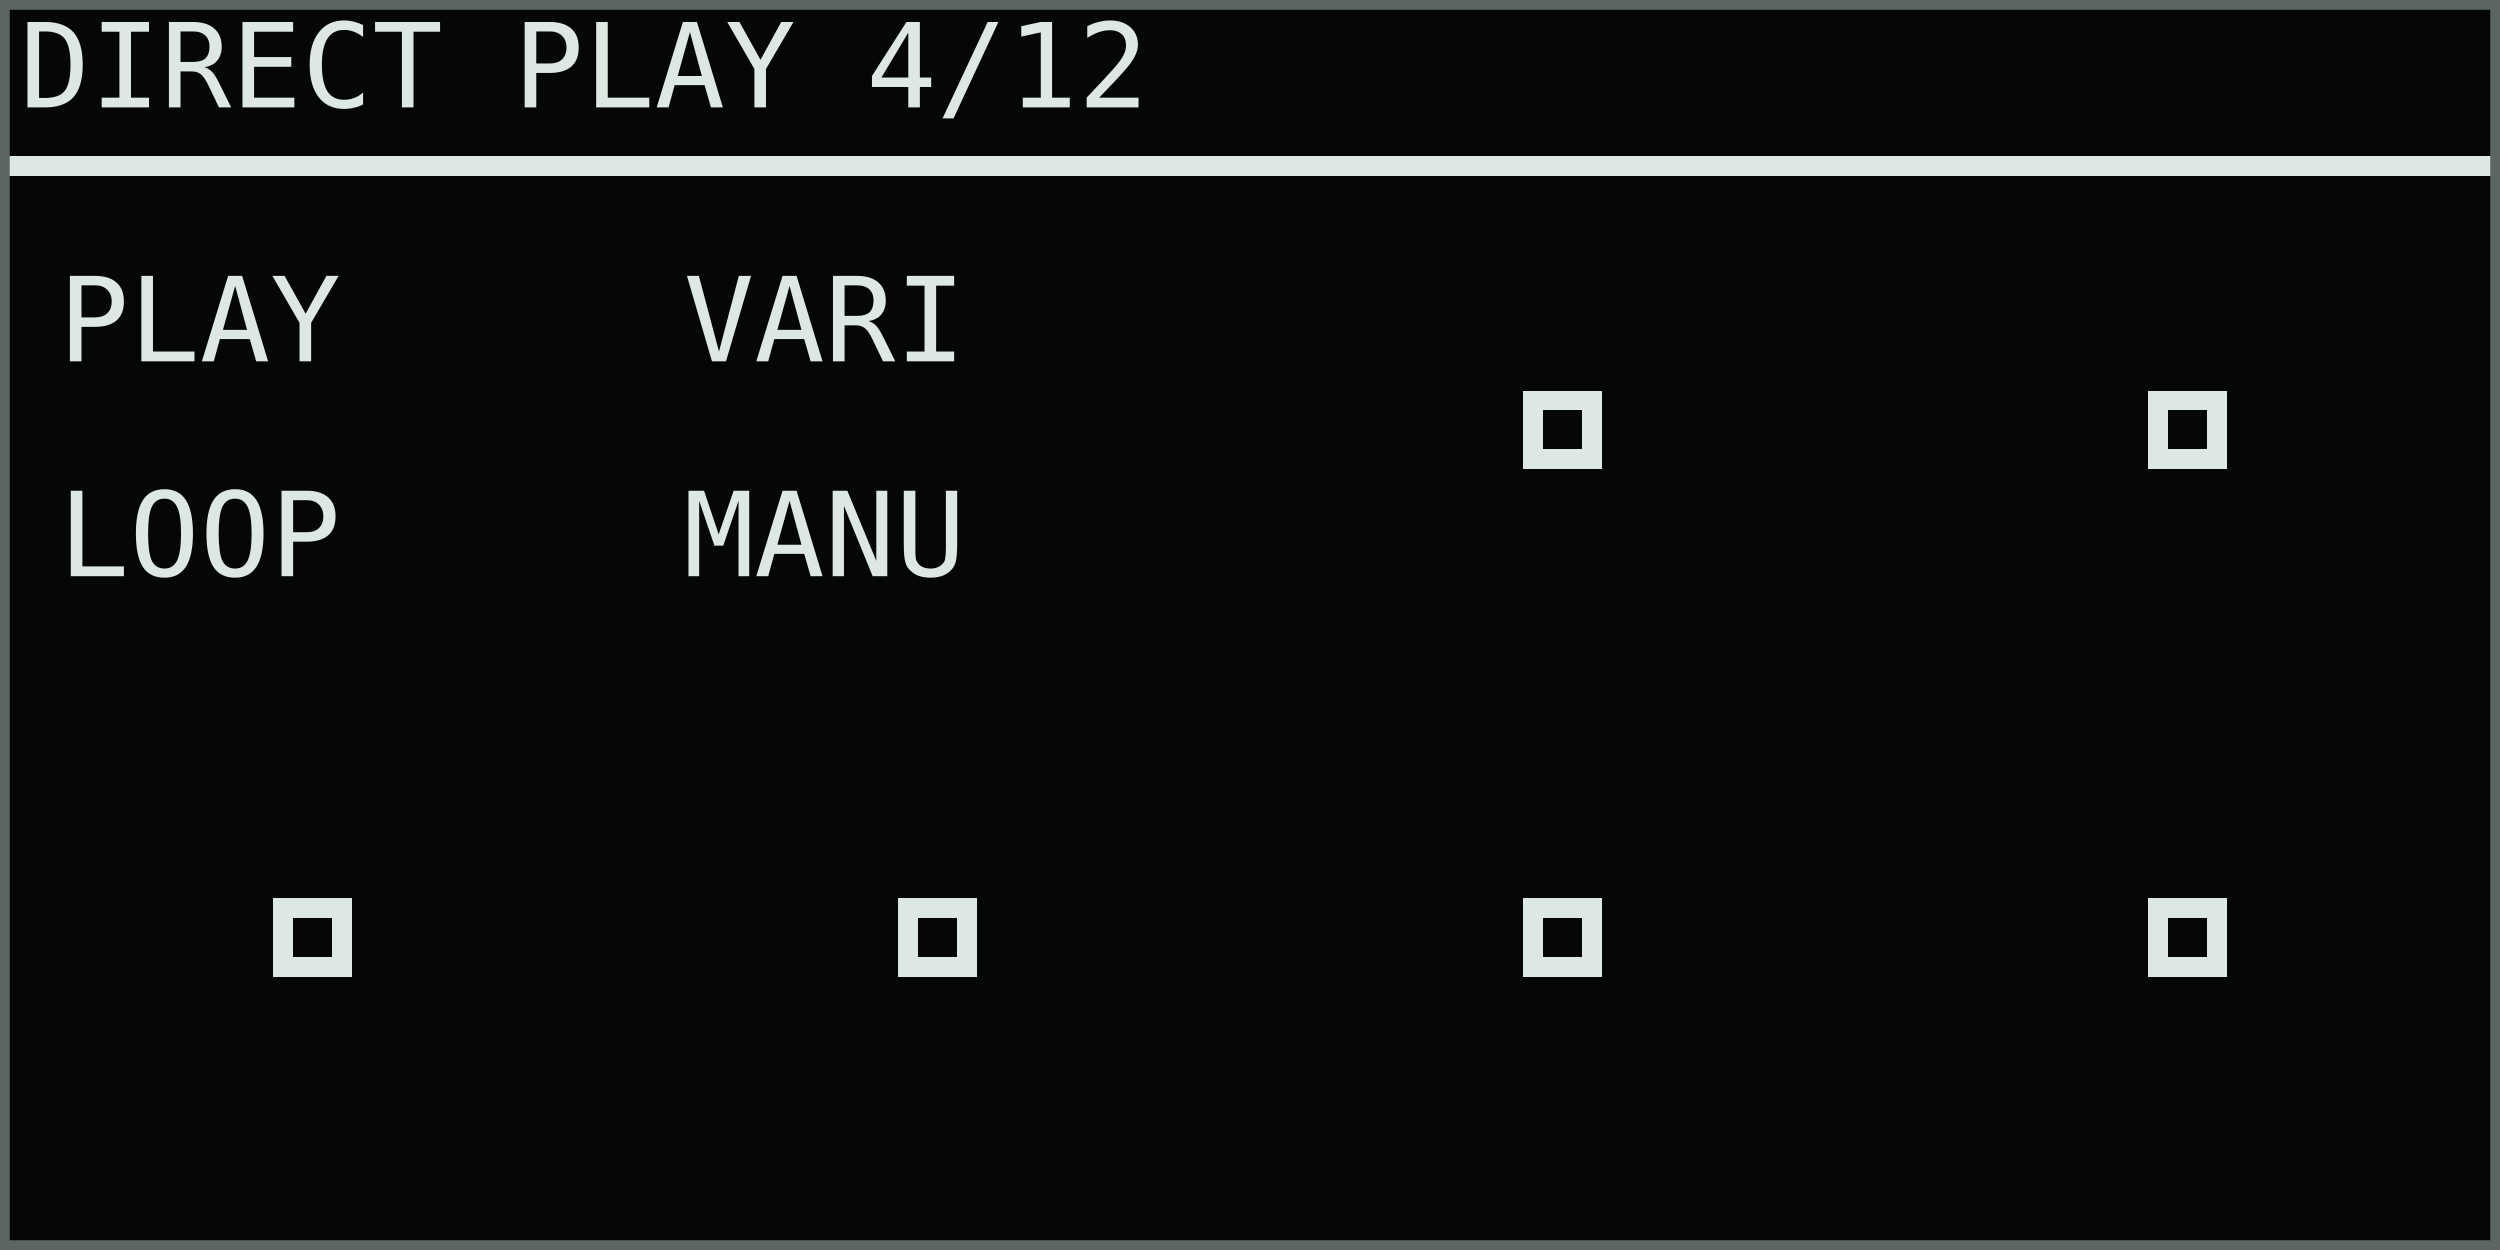
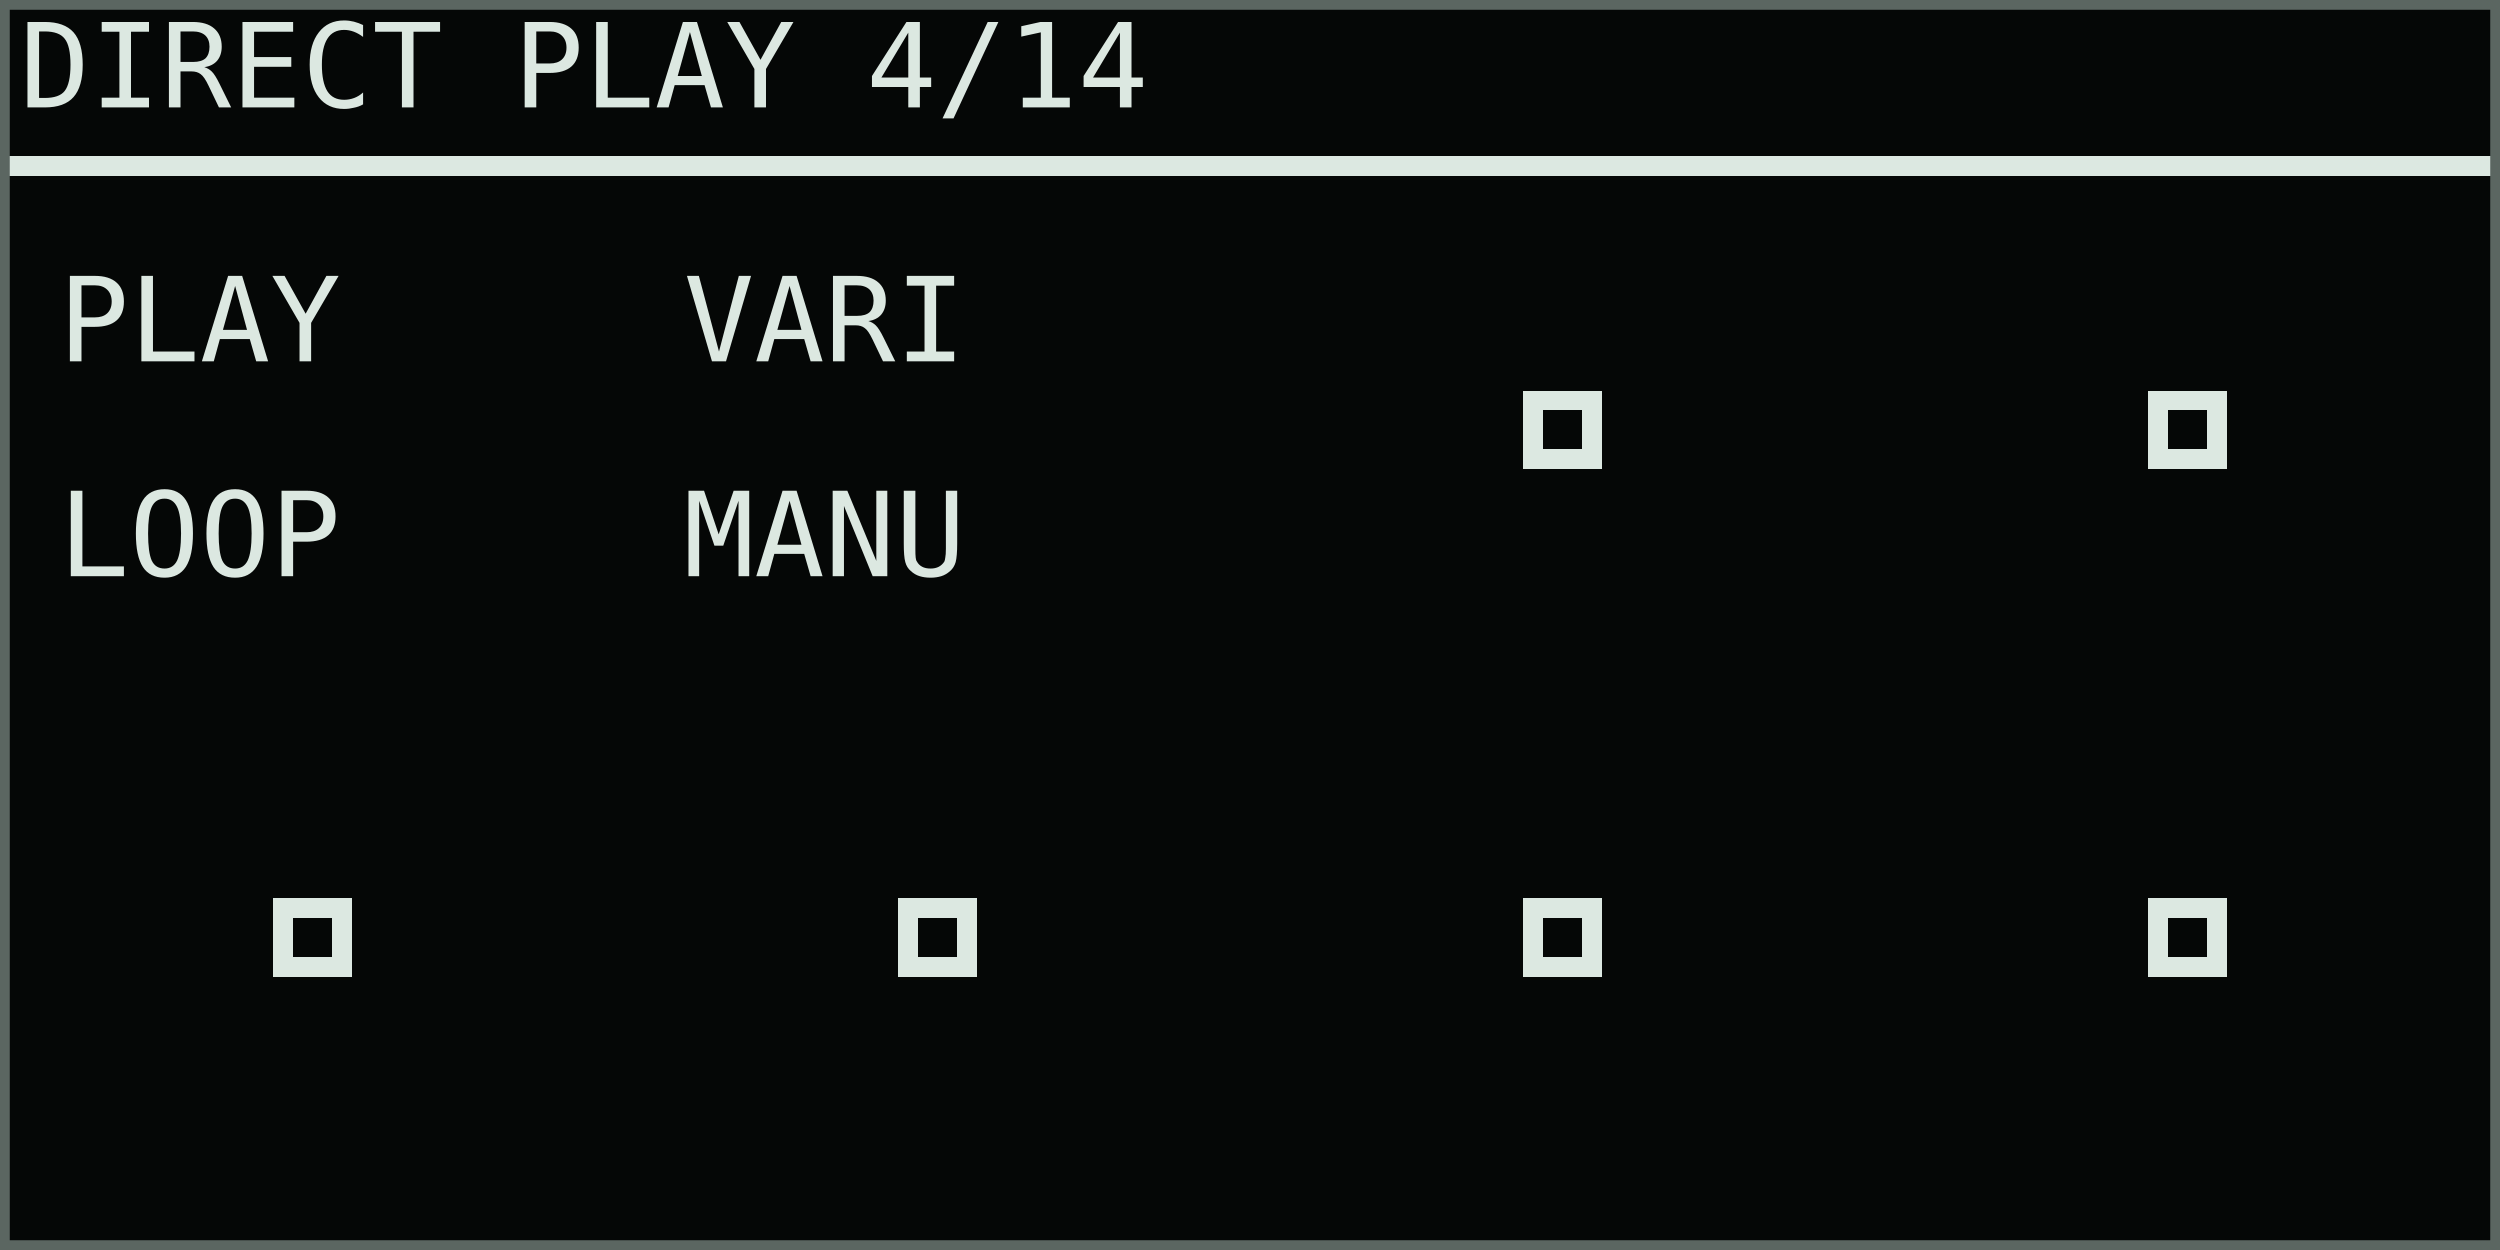
<svg xmlns="http://www.w3.org/2000/svg" width="768" height="384" viewBox="0 0 128 64" role="img" aria-labelledby="title desc">
  <rect width="128" height="64" fill="#050706" />
  <g shape-rendering="crispEdges" font-family="DejaVu Sans Mono, IBM Plex Mono, monospace" font-size="6" font-style="normal" font-weight="400" text-rendering="geometricPrecision">
-     <text x="1" y="5.5" fill="#dce8e1">DIRECT PLAY 4/12</text>
+     <text x="1" y="5.5" fill="#dce8e1">DIRECT PLAY 4/14</text>
    <rect x="0" y="8" width="128" height="1" fill="#dce8e1" />
    <text x="3" y="18.5" fill="#dce8e1">PLAY</text>
    <text x="3" y="29.5" fill="#dce8e1">LOOP</text>
    <text x="35" y="18.5" fill="#dce8e1">VARI</text>
    <text x="35" y="29.5" fill="#dce8e1">MANU</text>
    <rect x="78" y="20" width="4" height="4" fill="#dce8e1" />
    <rect x="79" y="21" width="2" height="2" fill="#050706" />
    <rect x="110" y="20" width="4" height="4" fill="#dce8e1" />
    <rect x="111" y="21" width="2" height="2" fill="#050706" />
    <rect x="14" y="46" width="4" height="4" fill="#dce8e1" />
    <rect x="15" y="47" width="2" height="2" fill="#050706" />
    <rect x="46" y="46" width="4" height="4" fill="#dce8e1" />
    <rect x="47" y="47" width="2" height="2" fill="#050706" />
    <rect x="78" y="46" width="4" height="4" fill="#dce8e1" />
    <rect x="79" y="47" width="2" height="2" fill="#050706" />
    <rect x="110" y="46" width="4" height="4" fill="#dce8e1" />
    <rect x="111" y="47" width="2" height="2" fill="#050706" />
  </g>
  <rect x="0.25" y="0.25" width="127.5" height="63.5" fill="none" stroke="#5b6661" stroke-width="0.5" />
</svg>
